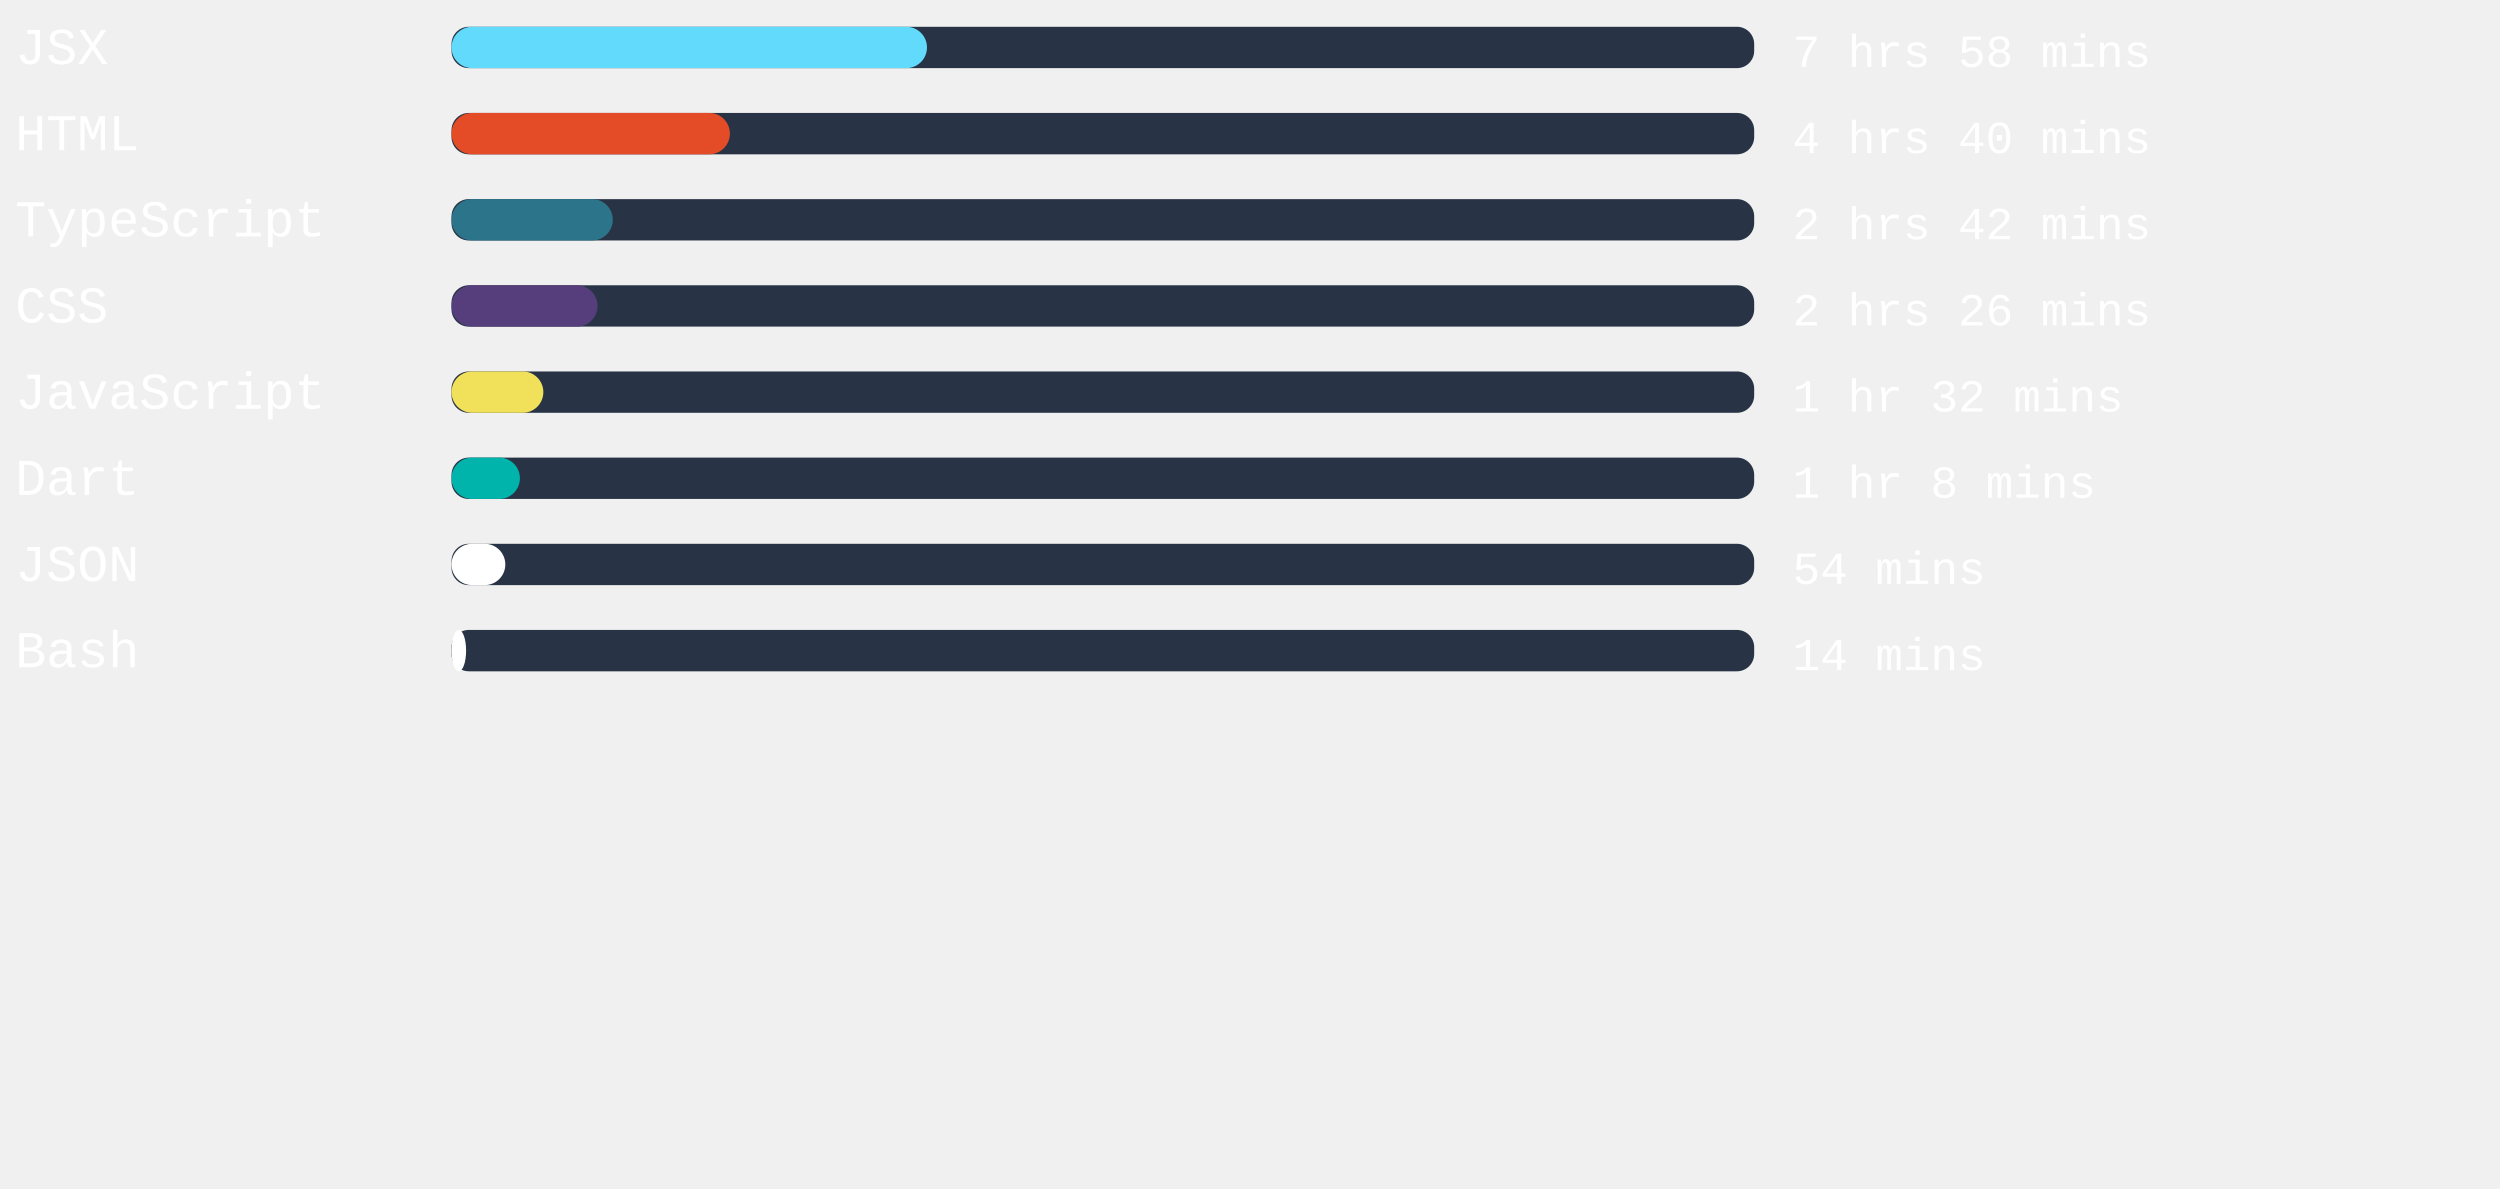
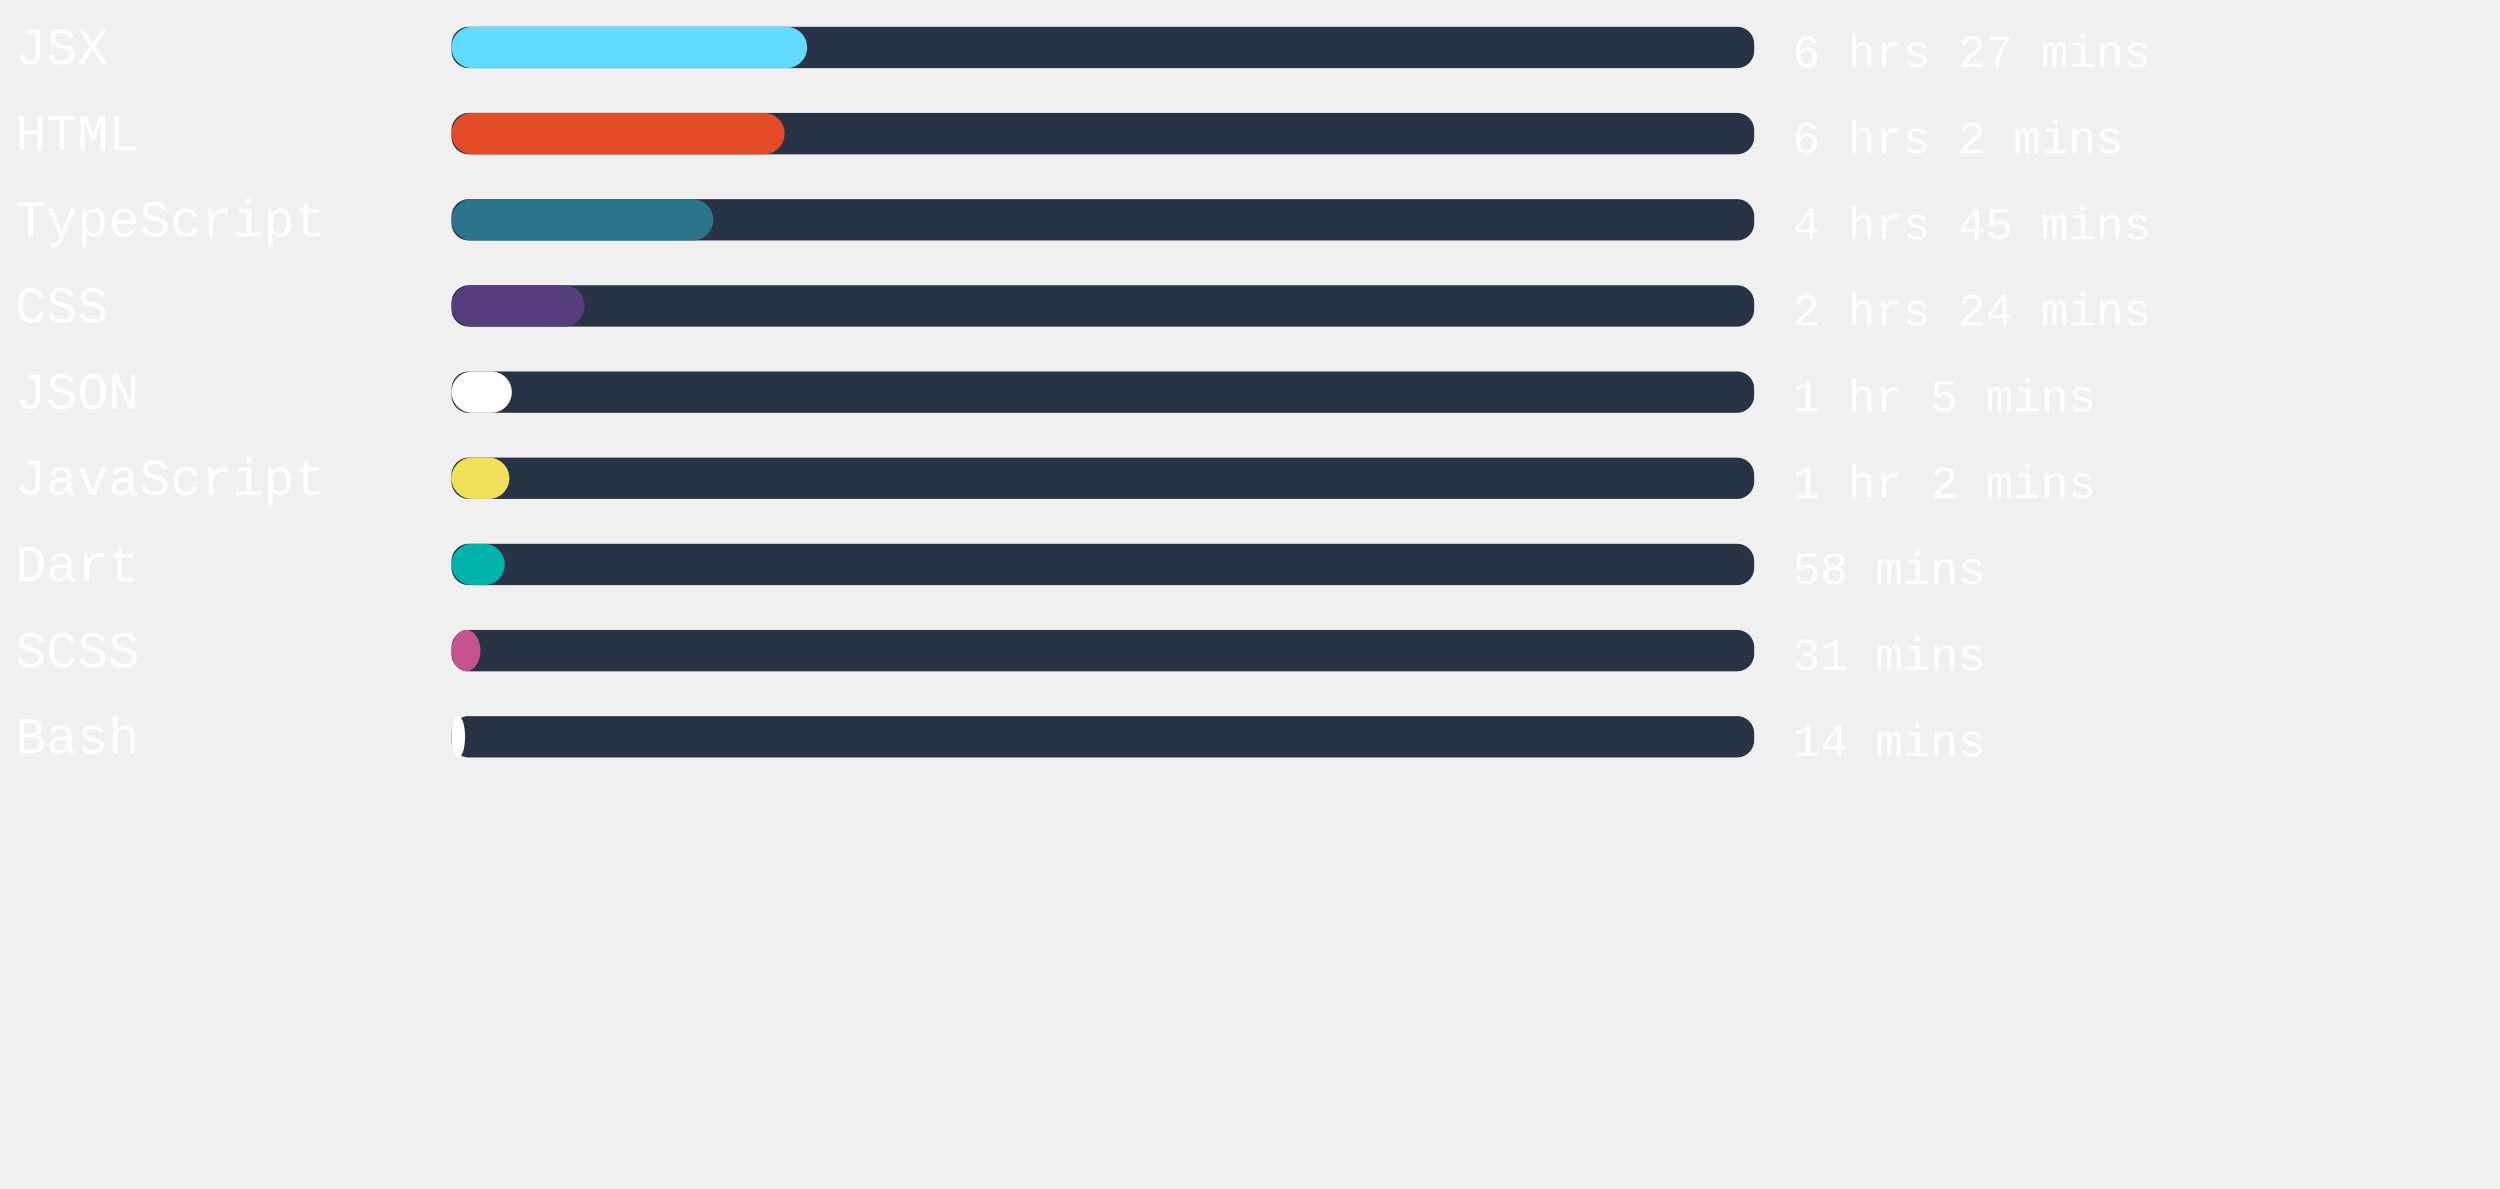
<svg xmlns="http://www.w3.org/2000/svg" width="471mm" height="224mm" viewBox="0 0 725.34 220.12" id="svg6" style="fill:none" version="1.1">
  <defs id="defs143" />
  <rect x="131" width="377.953" height="12" rx="5.006" id="rect2" y="-54.652" style="fill:#283446;stroke-width:0.913" />
-   <rect x="131" width="137.953" height="12" rx="6" id="rect4" y="-54.652" style="fill:#61dafb" />
+   <rect x="131" width="103.181" height="12" rx="6" id="rect4" y="-54.652" style="fill:#61dafb" />
  <text xml:space="preserve" style="font-style:normal;font-weight:normal;font-size:40px;line-height:1.25;font-family:sans-serif;letter-spacing:0px;word-spacing:0px;fill:#ffffff;fill-opacity:1;stroke:none" x="4.41" y="-43.838" id="text824">
    <tspan id="tspan822" x="4.41" y="-43.838" style="font-style:normal;font-variant:normal;font-weight:normal;font-stretch:normal;font-size:15px;font-family:'Courier New', Courier, monospace;-inkscape-font-specification:'Courier New, Courier, monospace'">JSX</tspan>
  </text>
  <text xml:space="preserve" style="font-style:normal;font-weight:normal;font-size:40px;line-height:1.25;font-family:sans-serif;letter-spacing:0px;word-spacing:0px;fill:#ffffff;fill-opacity:1;stroke:none" x="520.107" y="-43.014" id="text824-3">
-     <tspan id="tspan822-6" x="520.107" y="-43.014" style="font-style:normal;font-variant:normal;font-weight:normal;font-stretch:normal;font-size:13.333px;font-family:'Courier New', Courier, monospace;-inkscape-font-specification:'Courier New, Courier, monospace'">7 hrs 58 mins</tspan>
+     <tspan id="tspan822-6" x="520.107" y="-43.014" style="font-style:normal;font-variant:normal;font-weight:normal;font-stretch:normal;font-size:13.333px;font-family:'Courier New', Courier, monospace;-inkscape-font-specification:'Courier New, Courier, monospace'">6 hrs 27 mins</tspan>
  </text>
,
<rect x="131" width="377.953" height="12" rx="5.006" id="rect2" y="-29.652" style="fill:#283446;stroke-width:0.913" />
-   <rect x="131" width="80.769" height="12" rx="6" id="rect4" y="-29.652" style="fill:#e34c26" />
+   <rect x="131" width="96.643" height="12" rx="6" id="rect4" y="-29.652" style="fill:#e34c26" />
  <text xml:space="preserve" style="font-style:normal;font-weight:normal;font-size:40px;line-height:1.25;font-family:sans-serif;letter-spacing:0px;word-spacing:0px;fill:#ffffff;fill-opacity:1;stroke:none" x="4.41" y="-18.838" id="text824">
    <tspan id="tspan822" x="4.41" y="-18.838" style="font-style:normal;font-variant:normal;font-weight:normal;font-stretch:normal;font-size:15px;font-family:'Courier New', Courier, monospace;-inkscape-font-specification:'Courier New, Courier, monospace'">HTML</tspan>
  </text>
  <text xml:space="preserve" style="font-style:normal;font-weight:normal;font-size:40px;line-height:1.25;font-family:sans-serif;letter-spacing:0px;word-spacing:0px;fill:#ffffff;fill-opacity:1;stroke:none" x="520.107" y="-18.014" id="text824-3">
-     <tspan id="tspan822-6" x="520.107" y="-18.014" style="font-style:normal;font-variant:normal;font-weight:normal;font-stretch:normal;font-size:13.333px;font-family:'Courier New', Courier, monospace;-inkscape-font-specification:'Courier New, Courier, monospace'">4 hrs 40 mins</tspan>
+     <tspan id="tspan822-6" x="520.107" y="-18.014" style="font-style:normal;font-variant:normal;font-weight:normal;font-stretch:normal;font-size:13.333px;font-family:'Courier New', Courier, monospace;-inkscape-font-specification:'Courier New, Courier, monospace'">6 hrs 2 mins</tspan>
  </text>
,
<rect x="131" width="377.953" height="12" rx="5.006" id="rect2" y="-4.652" style="fill:#283446;stroke-width:0.913" />
-   <rect x="131" width="46.791" height="12" rx="6" id="rect4" y="-4.652" style="fill:#2b7489" />
+   <rect x="131" width="75.969" height="12" rx="6" id="rect4" y="-4.652" style="fill:#2b7489" />
  <text xml:space="preserve" style="font-style:normal;font-weight:normal;font-size:40px;line-height:1.25;font-family:sans-serif;letter-spacing:0px;word-spacing:0px;fill:#ffffff;fill-opacity:1;stroke:none" x="4.41" y="6.162" id="text824">
    <tspan id="tspan822" x="4.41" y="6.162" style="font-style:normal;font-variant:normal;font-weight:normal;font-stretch:normal;font-size:15px;font-family:'Courier New', Courier, monospace;-inkscape-font-specification:'Courier New, Courier, monospace'">TypeScript</tspan>
  </text>
  <text xml:space="preserve" style="font-style:normal;font-weight:normal;font-size:40px;line-height:1.25;font-family:sans-serif;letter-spacing:0px;word-spacing:0px;fill:#ffffff;fill-opacity:1;stroke:none" x="520.107" y="6.986" id="text824-3">
-     <tspan id="tspan822-6" x="520.107" y="6.986" style="font-style:normal;font-variant:normal;font-weight:normal;font-stretch:normal;font-size:13.333px;font-family:'Courier New', Courier, monospace;-inkscape-font-specification:'Courier New, Courier, monospace'">2 hrs 42 mins</tspan>
+     <tspan id="tspan822-6" x="520.107" y="6.986" style="font-style:normal;font-variant:normal;font-weight:normal;font-stretch:normal;font-size:13.333px;font-family:'Courier New', Courier, monospace;-inkscape-font-specification:'Courier New, Courier, monospace'">4 hrs 45 mins</tspan>
  </text>
,
<rect x="131" width="377.953" height="12" rx="5.006" id="rect2" y="20.348" style="fill:#283446;stroke-width:0.913" />
-   <rect x="131" width="42.369" height="12" rx="6" id="rect4" y="20.348" style="fill:#563d7c" />
+   <rect x="131" width="38.627" height="12" rx="6" id="rect4" y="20.348" style="fill:#563d7c" />
  <text xml:space="preserve" style="font-style:normal;font-weight:normal;font-size:40px;line-height:1.25;font-family:sans-serif;letter-spacing:0px;word-spacing:0px;fill:#ffffff;fill-opacity:1;stroke:none" x="4.41" y="31.162" id="text824">
    <tspan id="tspan822" x="4.41" y="31.162" style="font-style:normal;font-variant:normal;font-weight:normal;font-stretch:normal;font-size:15px;font-family:'Courier New', Courier, monospace;-inkscape-font-specification:'Courier New, Courier, monospace'">CSS</tspan>
  </text>
  <text xml:space="preserve" style="font-style:normal;font-weight:normal;font-size:40px;line-height:1.25;font-family:sans-serif;letter-spacing:0px;word-spacing:0px;fill:#ffffff;fill-opacity:1;stroke:none" x="520.107" y="31.986" id="text824-3">
-     <tspan id="tspan822-6" x="520.107" y="31.986" style="font-style:normal;font-variant:normal;font-weight:normal;font-stretch:normal;font-size:13.333px;font-family:'Courier New', Courier, monospace;-inkscape-font-specification:'Courier New, Courier, monospace'">2 hrs 26 mins</tspan>
+     <tspan id="tspan822-6" x="520.107" y="31.986" style="font-style:normal;font-variant:normal;font-weight:normal;font-stretch:normal;font-size:13.333px;font-family:'Courier New', Courier, monospace;-inkscape-font-specification:'Courier New, Courier, monospace'">2 hrs 24 mins</tspan>
  </text>
,
<rect x="131" width="377.953" height="12" rx="5.006" id="rect2" y="45.348" style="fill:#283446;stroke-width:0.913" />
-   <rect x="131" width="26.646" height="12" rx="6" id="rect4" y="45.348" style="fill:#f1e05a" />
+   <rect x="131" width="17.499" height="12" rx="6" id="rect4" y="45.348" style="fill:#ffffff" />
  <text xml:space="preserve" style="font-style:normal;font-weight:normal;font-size:40px;line-height:1.25;font-family:sans-serif;letter-spacing:0px;word-spacing:0px;fill:#ffffff;fill-opacity:1;stroke:none" x="4.41" y="56.162" id="text824">
-     <tspan id="tspan822" x="4.41" y="56.162" style="font-style:normal;font-variant:normal;font-weight:normal;font-stretch:normal;font-size:15px;font-family:'Courier New', Courier, monospace;-inkscape-font-specification:'Courier New, Courier, monospace'">JavaScript</tspan>
+     <tspan id="tspan822" x="4.41" y="56.162" style="font-style:normal;font-variant:normal;font-weight:normal;font-stretch:normal;font-size:15px;font-family:'Courier New', Courier, monospace;-inkscape-font-specification:'Courier New, Courier, monospace'">JSON</tspan>
  </text>
  <text xml:space="preserve" style="font-style:normal;font-weight:normal;font-size:40px;line-height:1.25;font-family:sans-serif;letter-spacing:0px;word-spacing:0px;fill:#ffffff;fill-opacity:1;stroke:none" x="520.107" y="56.986" id="text824-3">
-     <tspan id="tspan822-6" x="520.107" y="56.986" style="font-style:normal;font-variant:normal;font-weight:normal;font-stretch:normal;font-size:13.333px;font-family:'Courier New', Courier, monospace;-inkscape-font-specification:'Courier New, Courier, monospace'">1 hr 32 mins</tspan>
+     <tspan id="tspan822-6" x="520.107" y="56.986" style="font-style:normal;font-variant:normal;font-weight:normal;font-stretch:normal;font-size:13.333px;font-family:'Courier New', Courier, monospace;-inkscape-font-specification:'Courier New, Courier, monospace'">1 hr 5 mins</tspan>
  </text>
,
<rect x="131" width="377.953" height="12" rx="5.006" id="rect2" y="70.348" style="fill:#283446;stroke-width:0.913" />
-   <rect x="131" width="19.843" height="12" rx="6" id="rect4" y="70.348" style="fill:#00B4AB" />
+   <rect x="131" width="16.781" height="12" rx="6" id="rect4" y="70.348" style="fill:#f1e05a" />
  <text xml:space="preserve" style="font-style:normal;font-weight:normal;font-size:40px;line-height:1.25;font-family:sans-serif;letter-spacing:0px;word-spacing:0px;fill:#ffffff;fill-opacity:1;stroke:none" x="4.41" y="81.162" id="text824">
-     <tspan id="tspan822" x="4.41" y="81.162" style="font-style:normal;font-variant:normal;font-weight:normal;font-stretch:normal;font-size:15px;font-family:'Courier New', Courier, monospace;-inkscape-font-specification:'Courier New, Courier, monospace'">Dart</tspan>
+     <tspan id="tspan822" x="4.41" y="81.162" style="font-style:normal;font-variant:normal;font-weight:normal;font-stretch:normal;font-size:15px;font-family:'Courier New', Courier, monospace;-inkscape-font-specification:'Courier New, Courier, monospace'">JavaScript</tspan>
  </text>
  <text xml:space="preserve" style="font-style:normal;font-weight:normal;font-size:40px;line-height:1.25;font-family:sans-serif;letter-spacing:0px;word-spacing:0px;fill:#ffffff;fill-opacity:1;stroke:none" x="520.107" y="81.986" id="text824-3">
-     <tspan id="tspan822-6" x="520.107" y="81.986" style="font-style:normal;font-variant:normal;font-weight:normal;font-stretch:normal;font-size:13.333px;font-family:'Courier New', Courier, monospace;-inkscape-font-specification:'Courier New, Courier, monospace'">1 hr 8 mins</tspan>
+     <tspan id="tspan822-6" x="520.107" y="81.986" style="font-style:normal;font-variant:normal;font-weight:normal;font-stretch:normal;font-size:13.333px;font-family:'Courier New', Courier, monospace;-inkscape-font-specification:'Courier New, Courier, monospace'">1 hr 2 mins</tspan>
  </text>
,
<rect x="131" width="377.953" height="12" rx="5.006" id="rect2" y="95.348" style="fill:#283446;stroke-width:0.913" />
-   <rect x="131" width="15.609" height="12" rx="6" id="rect4" y="95.348" style="fill:#ffffff" />
+   <rect x="131" width="15.458" height="12" rx="6" id="rect4" y="95.348" style="fill:#00B4AB" />
  <text xml:space="preserve" style="font-style:normal;font-weight:normal;font-size:40px;line-height:1.25;font-family:sans-serif;letter-spacing:0px;word-spacing:0px;fill:#ffffff;fill-opacity:1;stroke:none" x="4.41" y="106.162" id="text824">
-     <tspan id="tspan822" x="4.41" y="106.162" style="font-style:normal;font-variant:normal;font-weight:normal;font-stretch:normal;font-size:15px;font-family:'Courier New', Courier, monospace;-inkscape-font-specification:'Courier New, Courier, monospace'">JSON</tspan>
+     <tspan id="tspan822" x="4.41" y="106.162" style="font-style:normal;font-variant:normal;font-weight:normal;font-stretch:normal;font-size:15px;font-family:'Courier New', Courier, monospace;-inkscape-font-specification:'Courier New, Courier, monospace'">Dart</tspan>
  </text>
  <text xml:space="preserve" style="font-style:normal;font-weight:normal;font-size:40px;line-height:1.25;font-family:sans-serif;letter-spacing:0px;word-spacing:0px;fill:#ffffff;fill-opacity:1;stroke:none" x="520.107" y="106.986" id="text824-3">
-     <tspan id="tspan822-6" x="520.107" y="106.986" style="font-style:normal;font-variant:normal;font-weight:normal;font-stretch:normal;font-size:13.333px;font-family:'Courier New', Courier, monospace;-inkscape-font-specification:'Courier New, Courier, monospace'">54 mins</tspan>
+     <tspan id="tspan822-6" x="520.107" y="106.986" style="font-style:normal;font-variant:normal;font-weight:normal;font-stretch:normal;font-size:13.333px;font-family:'Courier New', Courier, monospace;-inkscape-font-specification:'Courier New, Courier, monospace'">58 mins</tspan>
  </text>
,
<rect x="131" width="377.953" height="12" rx="5.006" id="rect2" y="120.348" style="fill:#283446;stroke-width:0.913" />
-   <rect x="131" width="4.233" height="12" rx="6" id="rect4" y="120.348" style="fill:#ffffff" />
+   <rect x="131" width="8.391" height="12" rx="6" id="rect4" y="120.348" style="fill:#c6538c" />
  <text xml:space="preserve" style="font-style:normal;font-weight:normal;font-size:40px;line-height:1.25;font-family:sans-serif;letter-spacing:0px;word-spacing:0px;fill:#ffffff;fill-opacity:1;stroke:none" x="4.41" y="131.162" id="text824">
-     <tspan id="tspan822" x="4.41" y="131.162" style="font-style:normal;font-variant:normal;font-weight:normal;font-stretch:normal;font-size:15px;font-family:'Courier New', Courier, monospace;-inkscape-font-specification:'Courier New, Courier, monospace'">Bash</tspan>
+     <tspan id="tspan822" x="4.41" y="131.162" style="font-style:normal;font-variant:normal;font-weight:normal;font-stretch:normal;font-size:15px;font-family:'Courier New', Courier, monospace;-inkscape-font-specification:'Courier New, Courier, monospace'">SCSS</tspan>
  </text>
  <text xml:space="preserve" style="font-style:normal;font-weight:normal;font-size:40px;line-height:1.25;font-family:sans-serif;letter-spacing:0px;word-spacing:0px;fill:#ffffff;fill-opacity:1;stroke:none" x="520.107" y="131.986" id="text824-3">
-     <tspan id="tspan822-6" x="520.107" y="131.986" style="font-style:normal;font-variant:normal;font-weight:normal;font-stretch:normal;font-size:13.333px;font-family:'Courier New', Courier, monospace;-inkscape-font-specification:'Courier New, Courier, monospace'">14 mins</tspan>
+     <tspan id="tspan822-6" x="520.107" y="131.986" style="font-style:normal;font-variant:normal;font-weight:normal;font-stretch:normal;font-size:13.333px;font-family:'Courier New', Courier, monospace;-inkscape-font-specification:'Courier New, Courier, monospace'">31 mins</tspan>
+   </text>
+ ,
+ <rect x="131" width="377.953" height="12" rx="5.006" id="rect2" y="145.348" style="fill:#283446;stroke-width:0.913" />
+   <rect x="131" width="3.931" height="12" rx="6" id="rect4" y="145.348" style="fill:#ffffff" />
+   <text xml:space="preserve" style="font-style:normal;font-weight:normal;font-size:40px;line-height:1.25;font-family:sans-serif;letter-spacing:0px;word-spacing:0px;fill:#ffffff;fill-opacity:1;stroke:none" x="4.41" y="156.162" id="text824">
+     <tspan id="tspan822" x="4.41" y="156.162" style="font-style:normal;font-variant:normal;font-weight:normal;font-stretch:normal;font-size:15px;font-family:'Courier New', Courier, monospace;-inkscape-font-specification:'Courier New, Courier, monospace'">Bash</tspan>
+   </text>
+   <text xml:space="preserve" style="font-style:normal;font-weight:normal;font-size:40px;line-height:1.25;font-family:sans-serif;letter-spacing:0px;word-spacing:0px;fill:#ffffff;fill-opacity:1;stroke:none" x="520.107" y="156.986" id="text824-3">
+     <tspan id="tspan822-6" x="520.107" y="156.986" style="font-style:normal;font-variant:normal;font-weight:normal;font-stretch:normal;font-size:13.333px;font-family:'Courier New', Courier, monospace;-inkscape-font-specification:'Courier New, Courier, monospace'">14 mins</tspan>
  </text>
</svg>
